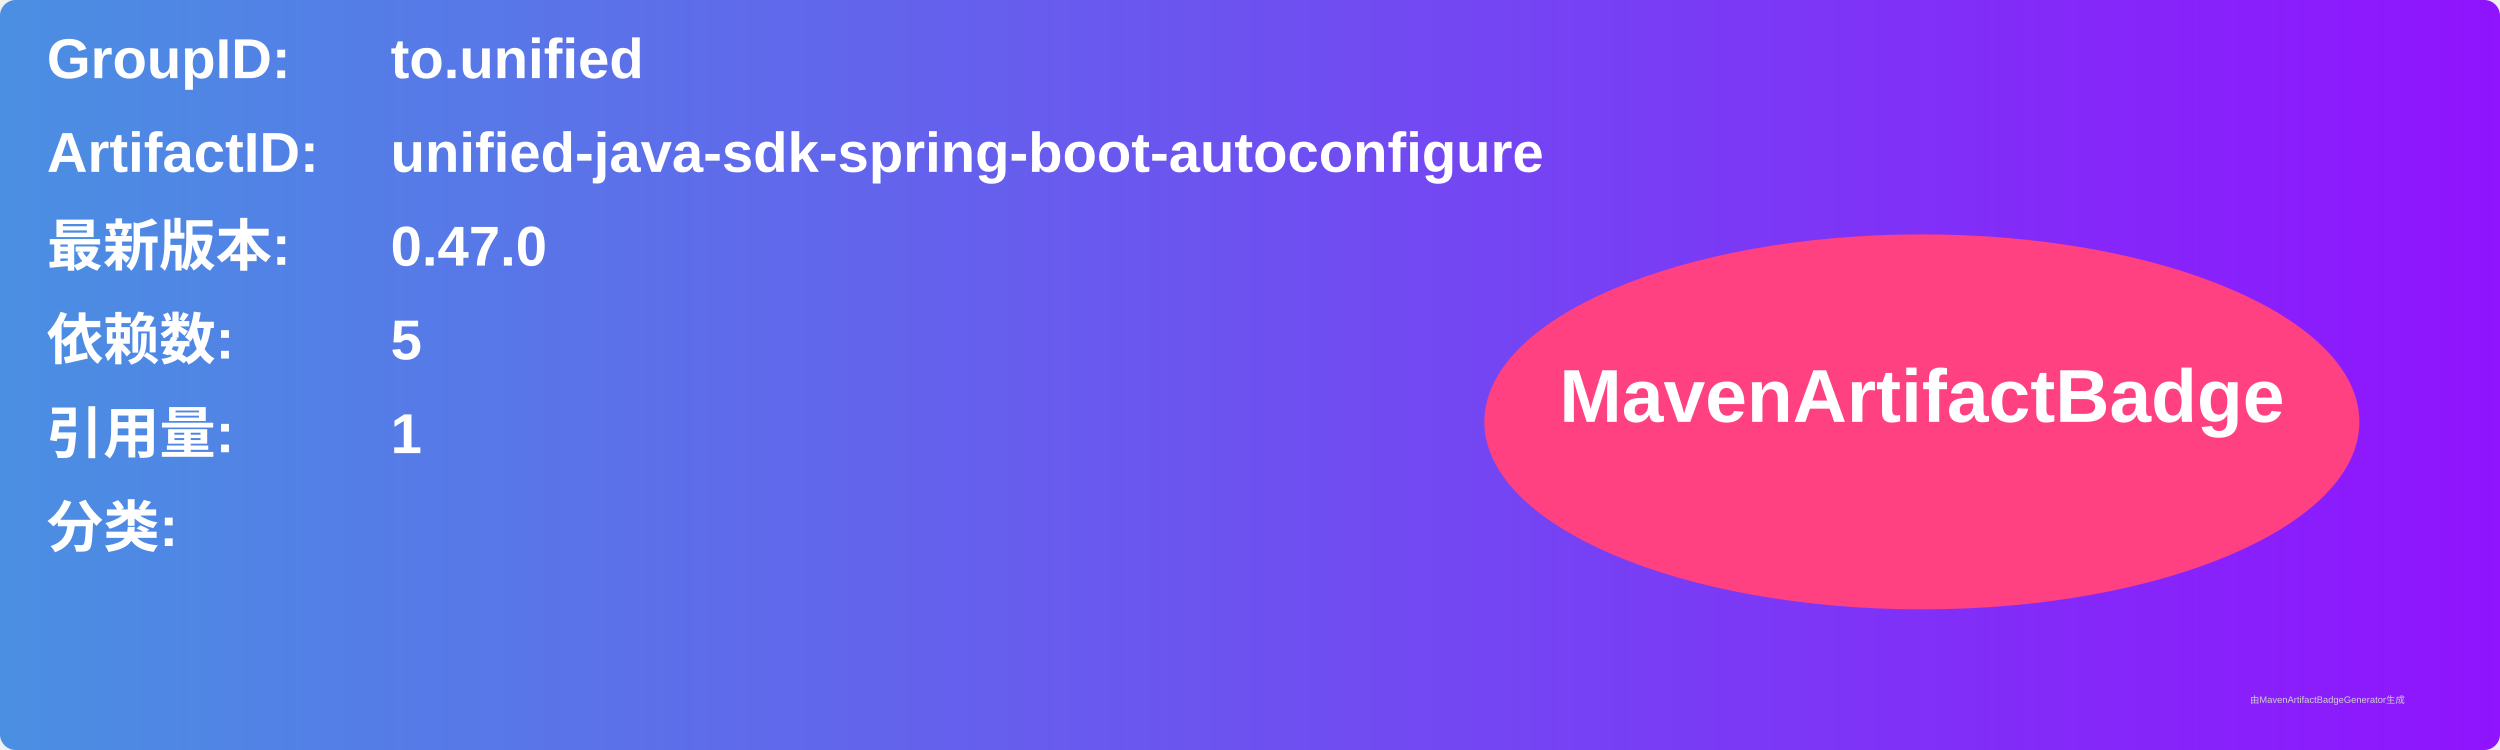
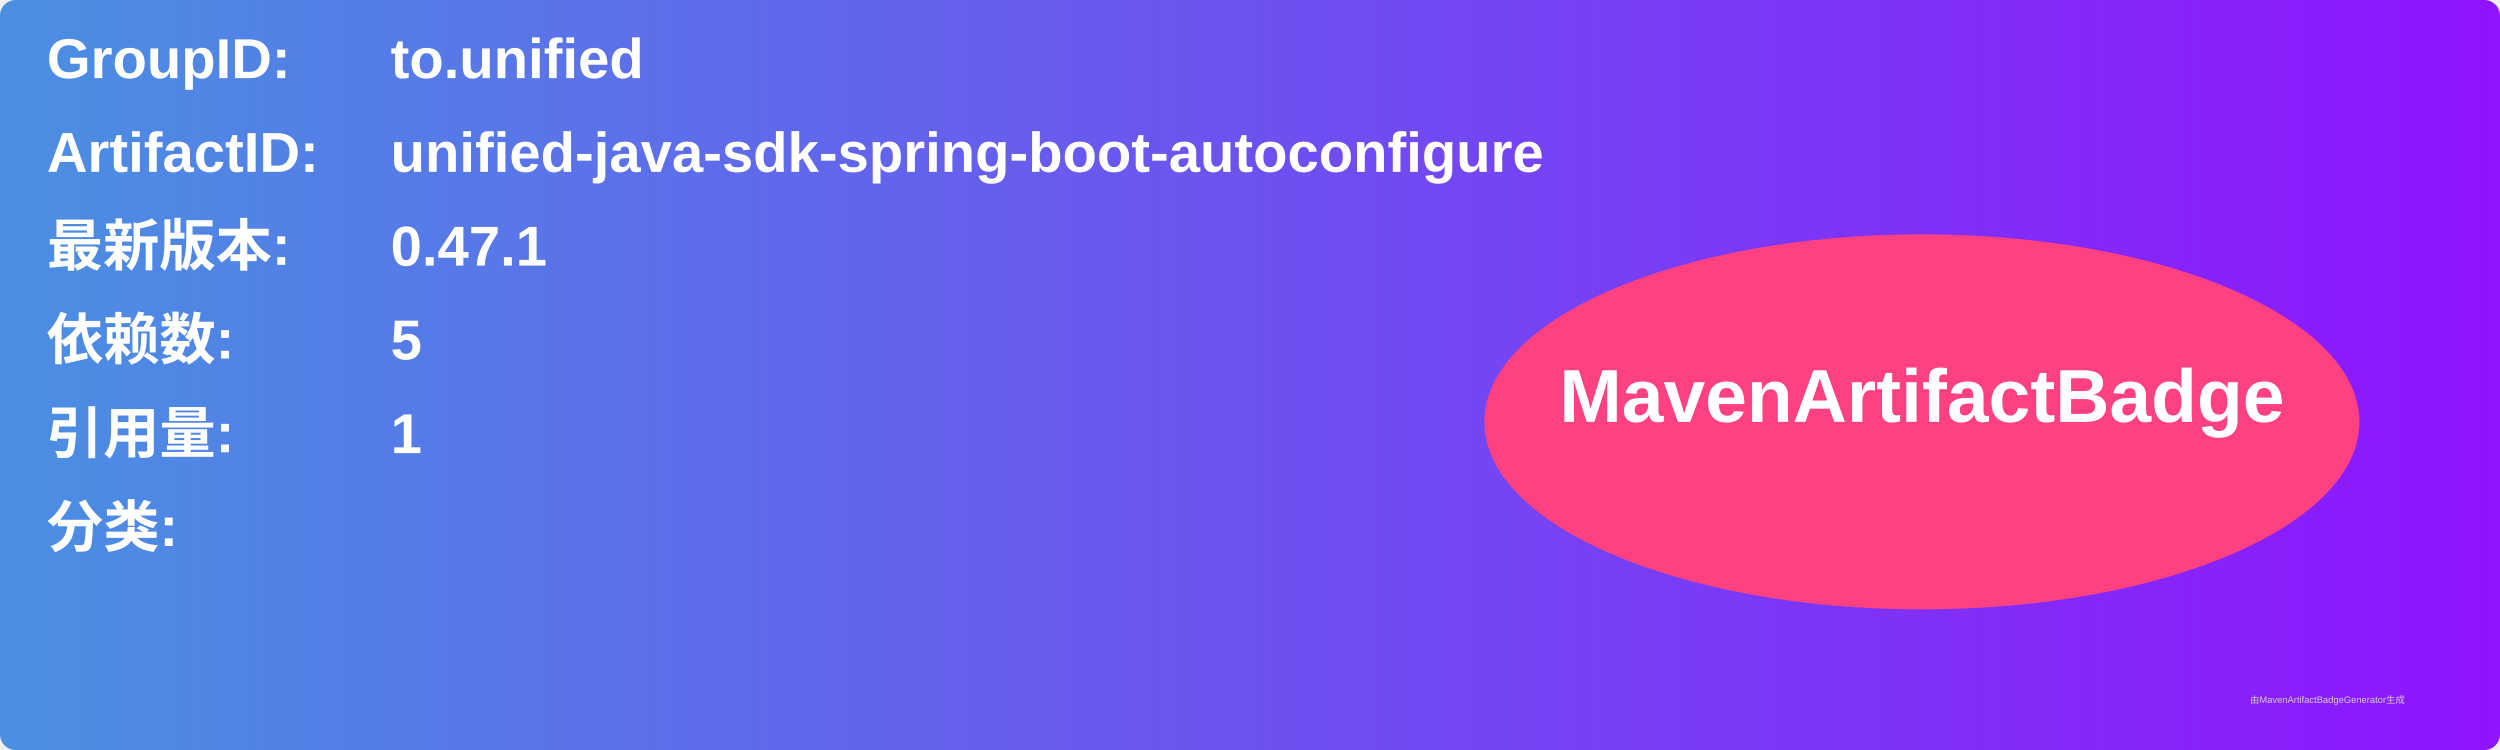
<svg xmlns="http://www.w3.org/2000/svg" width="800" height="240" viewBox="0 0 800 240">
  <linearGradient id="grad" x1="0%" y1="0%" x2="100%" y2="0%">
    <stop offset="0%" stop-color="#4a90e2" />
    <stop offset="100%" stop-color="#9013fe" />
  </linearGradient>
  <rect width="100%" height="100%" rx="5" ry="5" fill="url(#grad)" />
  <g transform="translate(15, 15)">
    <text x="0" y="10" font-family="Arial" font-size="18" fill="white" font-weight="bold" width="260">GroupID:</text>
    <text x="110" y="10" font-family="Arial" font-size="18" fill="white" font-weight="bold" width="460">to.unified</text>
    <text x="0" y="40" font-family="Arial" font-size="18" fill="white" font-weight="bold" width="260">ArtifactID:</text>
    <text x="110" y="40" font-family="Arial" font-size="18" fill="white" font-weight="bold" width="460">unified-java-sdk-spring-boot-autoconfigure</text>
    <text x="0" y="70" font-family="Arial" font-size="18" fill="white" font-weight="bold">最新版本:</text>
    <text x="110" y="70" font-family="Arial" font-size="18" fill="white" font-weight="bold">
-       <tspan font-weight="bold">0.47.0</tspan>
+       <tspan font-weight="bold">0.47.1</tspan>
    </text>
    <text x="0" y="100" font-family="Arial" font-size="18" fill="white" font-weight="bold">依赖数: </text>
    <text x="110" y="100" font-family="Arial" font-size="18" fill="white">
      <tspan font-weight="bold">5</tspan>
    </text>
    <text x="0" y="130" font-family="Arial" font-size="18" fill="white" font-weight="bold">引用量: </text>
    <text x="110" y="130" font-family="Arial" font-size="18" fill="white">
      <tspan font-weight="bold">1</tspan>
    </text>
    <text x="0" y="160" font-family="Arial" font-size="18" fill="white" font-weight="bold">分类:</text>
    <text x="10" y="190" font-family="Arial" font-size="10" fill="white">
      <tspan font-weight="bold" />
    </text>
    <ellipse cx="600" cy="120" rx="140" ry="60" fill="#ff4081" />
    <text x="600" y="120" text-anchor="middle" font-family="Arial" font-size="24" fill="white" font-weight="bold">MavenArtifactBadge</text>
  </g>
  <text x="720" y="225" font-family="Arial" font-size="3" fill="#d0d0d0">由MavenArtifactBadgeGenerator生成</text>
</svg>
